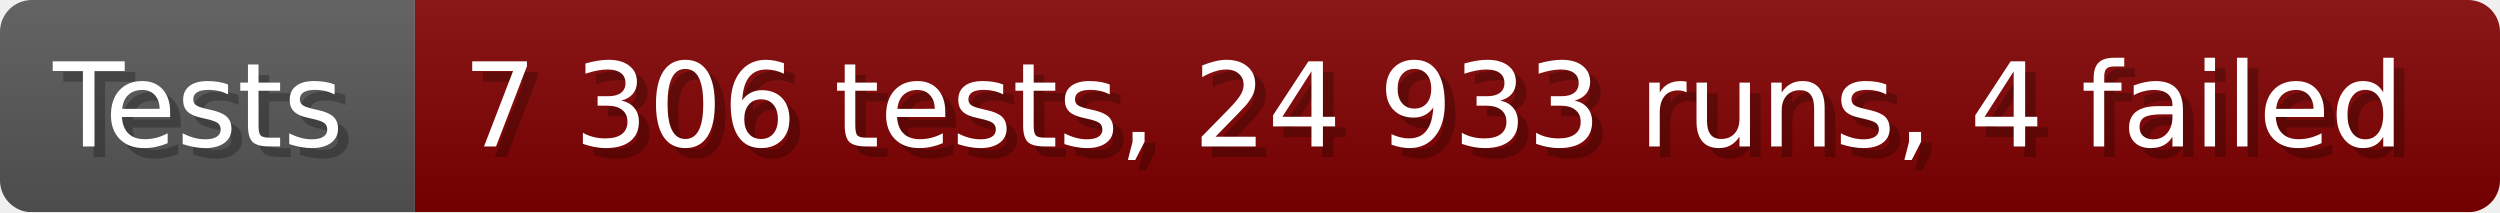
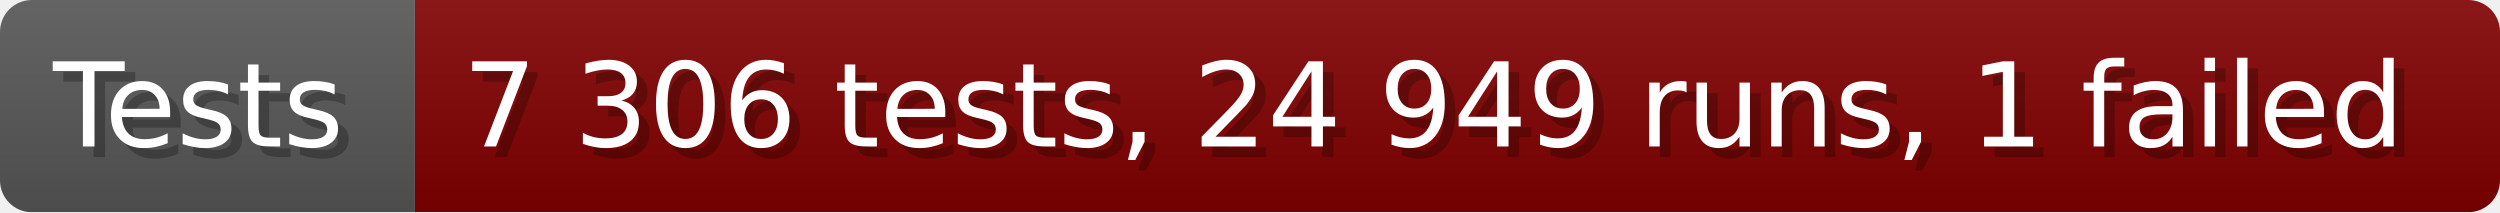
- <svg xmlns="http://www.w3.org/2000/svg" width="235.6" height="20" viewBox="0 0 2356 200" role="img" aria-label="Tests: 7 306 tests, 24 933 runs, 4 failed">
+ <svg xmlns="http://www.w3.org/2000/svg" width="235.6" height="20" viewBox="0 0 2356 200" role="img" aria-label="Tests: 7 306 tests, 24 949 runs, 1 failed">
  <linearGradient id="a" x2="0" y2="100%">
    <stop offset="0" stop-opacity=".1" stop-color="#EEE" />
    <stop offset="1" stop-opacity=".1" />
  </linearGradient>
  <mask id="m">
    <rect width="2356" height="200" rx="30" fill="#FFF" />
  </mask>
  <g mask="url(#m)">
    <rect width="391" height="200" fill="#555" />
    <rect width="1965" height="200" fill="#800000" x="391" />
    <rect width="2356" height="200" fill="url(#a)" />
  </g>
  <g aria-hidden="true" fill="#fff" text-anchor="start" font-family="Verdana,DejaVu Sans,sans-serif" font-size="110">
    <text x="60" y="148" textLength="291" fill="#000" opacity="0.25">Tests</text>
    <text x="50" y="138" textLength="291">Tests</text>
-     <text x="446" y="148" textLength="1865" fill="#000" opacity="0.25">7 306 tests, 24 933 runs, 4 failed</text>
-     <text x="436" y="138" textLength="1865">7 306 tests, 24 933 runs, 4 failed</text>
+     <text x="446" y="148" textLength="1865" fill="#000" opacity="0.25">7 306 tests, 24 949 runs, 1 failed</text>
+     <text x="436" y="138" textLength="1865">7 306 tests, 24 949 runs, 1 failed</text>
  </g>
</svg>
